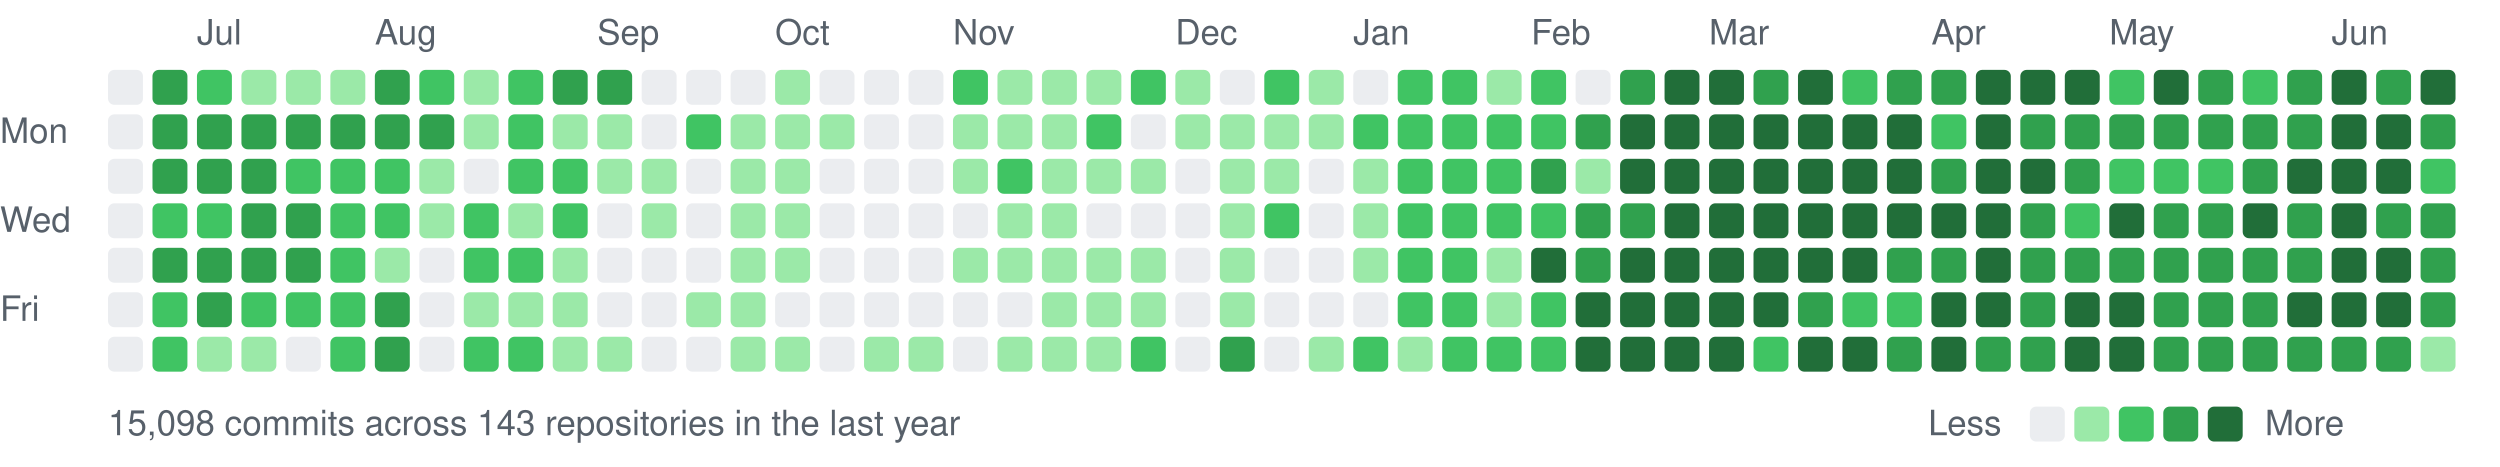
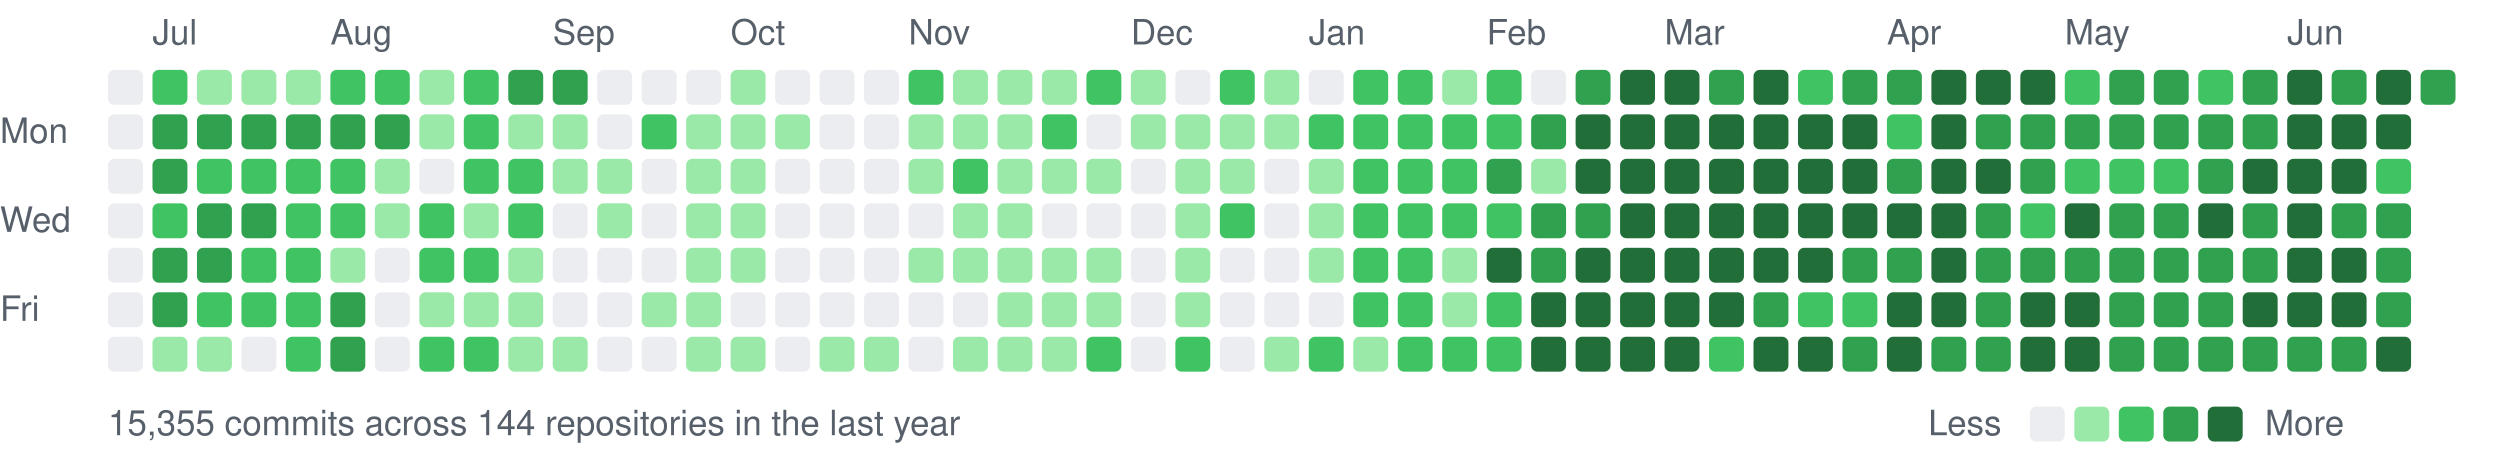
<svg xmlns="http://www.w3.org/2000/svg" width="787" height="147" viewBox="0 0 787 147">
  <style>text{font:11px -apple-system,BlinkMacSystemFont,"Segoe UI",Helvetica,Arial,sans-serif;fill:#57606a}</style>
-   <text x="62" y="14">Jul</text>
-   <text x="118" y="14">Aug</text>
-   <text x="188" y="14">Sep</text>
-   <text x="244" y="14">Oct</text>
-   <text x="300" y="14">Nov</text>
-   <text x="370" y="14">Dec</text>
-   <text x="426" y="14">Jan</text>
-   <text x="482" y="14">Feb</text>
-   <text x="538" y="14">Mar</text>
-   <text x="608" y="14">Apr</text>
-   <text x="664" y="14">May</text>
-   <text x="734" y="14">Jun</text>
+   <text x="48" y="14">Jul</text>
+   <text x="104" y="14">Aug</text>
+   <text x="174" y="14">Sep</text>
+   <text x="230" y="14">Oct</text>
+   <text x="286" y="14">Nov</text>
+   <text x="356" y="14">Dec</text>
+   <text x="412" y="14">Jan</text>
+   <text x="468" y="14">Feb</text>
+   <text x="524" y="14">Mar</text>
+   <text x="594" y="14">Apr</text>
+   <text x="650" y="14">May</text>
+   <text x="720" y="14">Jun</text>
  <text x="0" y="45">Mon</text>
  <text x="0" y="73">Wed</text>
  <text x="0" y="101">Fri</text>
  <rect x="34" y="22" width="11" height="11" rx="2" fill="#ebedf0" />
  <rect x="34" y="36" width="11" height="11" rx="2" fill="#ebedf0" />
  <rect x="34" y="50" width="11" height="11" rx="2" fill="#ebedf0" />
  <rect x="34" y="64" width="11" height="11" rx="2" fill="#ebedf0" />
  <rect x="34" y="78" width="11" height="11" rx="2" fill="#ebedf0" />
  <rect x="34" y="92" width="11" height="11" rx="2" fill="#ebedf0" />
  <rect x="34" y="106" width="11" height="11" rx="2" fill="#ebedf0" />
-   <rect x="48" y="22" width="11" height="11" rx="2" fill="#30a14e" />
+   <rect x="48" y="22" width="11" height="11" rx="2" fill="#40c463" />
  <rect x="48" y="36" width="11" height="11" rx="2" fill="#30a14e" />
  <rect x="48" y="50" width="11" height="11" rx="2" fill="#30a14e" />
  <rect x="48" y="64" width="11" height="11" rx="2" fill="#40c463" />
  <rect x="48" y="78" width="11" height="11" rx="2" fill="#30a14e" />
-   <rect x="48" y="92" width="11" height="11" rx="2" fill="#40c463" />
-   <rect x="48" y="106" width="11" height="11" rx="2" fill="#40c463" />
-   <rect x="62" y="22" width="11" height="11" rx="2" fill="#40c463" />
+   <rect x="48" y="92" width="11" height="11" rx="2" fill="#30a14e" />
+   <rect x="48" y="106" width="11" height="11" rx="2" fill="#9be9a8" />
+   <rect x="62" y="22" width="11" height="11" rx="2" fill="#9be9a8" />
  <rect x="62" y="36" width="11" height="11" rx="2" fill="#30a14e" />
-   <rect x="62" y="50" width="11" height="11" rx="2" fill="#30a14e" />
-   <rect x="62" y="64" width="11" height="11" rx="2" fill="#40c463" />
+   <rect x="62" y="50" width="11" height="11" rx="2" fill="#40c463" />
+   <rect x="62" y="64" width="11" height="11" rx="2" fill="#30a14e" />
  <rect x="62" y="78" width="11" height="11" rx="2" fill="#30a14e" />
-   <rect x="62" y="92" width="11" height="11" rx="2" fill="#30a14e" />
+   <rect x="62" y="92" width="11" height="11" rx="2" fill="#40c463" />
  <rect x="62" y="106" width="11" height="11" rx="2" fill="#9be9a8" />
  <rect x="76" y="22" width="11" height="11" rx="2" fill="#9be9a8" />
  <rect x="76" y="36" width="11" height="11" rx="2" fill="#30a14e" />
-   <rect x="76" y="50" width="11" height="11" rx="2" fill="#30a14e" />
+   <rect x="76" y="50" width="11" height="11" rx="2" fill="#40c463" />
  <rect x="76" y="64" width="11" height="11" rx="2" fill="#30a14e" />
-   <rect x="76" y="78" width="11" height="11" rx="2" fill="#30a14e" />
+   <rect x="76" y="78" width="11" height="11" rx="2" fill="#40c463" />
  <rect x="76" y="92" width="11" height="11" rx="2" fill="#40c463" />
-   <rect x="76" y="106" width="11" height="11" rx="2" fill="#9be9a8" />
+   <rect x="76" y="106" width="11" height="11" rx="2" fill="#ebedf0" />
  <rect x="90" y="22" width="11" height="11" rx="2" fill="#9be9a8" />
  <rect x="90" y="36" width="11" height="11" rx="2" fill="#30a14e" />
  <rect x="90" y="50" width="11" height="11" rx="2" fill="#40c463" />
-   <rect x="90" y="64" width="11" height="11" rx="2" fill="#30a14e" />
-   <rect x="90" y="78" width="11" height="11" rx="2" fill="#30a14e" />
+   <rect x="90" y="64" width="11" height="11" rx="2" fill="#40c463" />
+   <rect x="90" y="78" width="11" height="11" rx="2" fill="#40c463" />
  <rect x="90" y="92" width="11" height="11" rx="2" fill="#40c463" />
-   <rect x="90" y="106" width="11" height="11" rx="2" fill="#ebedf0" />
-   <rect x="104" y="22" width="11" height="11" rx="2" fill="#9be9a8" />
+   <rect x="90" y="106" width="11" height="11" rx="2" fill="#40c463" />
+   <rect x="104" y="22" width="11" height="11" rx="2" fill="#40c463" />
  <rect x="104" y="36" width="11" height="11" rx="2" fill="#30a14e" />
  <rect x="104" y="50" width="11" height="11" rx="2" fill="#40c463" />
  <rect x="104" y="64" width="11" height="11" rx="2" fill="#40c463" />
-   <rect x="104" y="78" width="11" height="11" rx="2" fill="#40c463" />
-   <rect x="104" y="92" width="11" height="11" rx="2" fill="#40c463" />
-   <rect x="104" y="106" width="11" height="11" rx="2" fill="#40c463" />
-   <rect x="118" y="22" width="11" height="11" rx="2" fill="#30a14e" />
+   <rect x="104" y="78" width="11" height="11" rx="2" fill="#9be9a8" />
+   <rect x="104" y="92" width="11" height="11" rx="2" fill="#30a14e" />
+   <rect x="104" y="106" width="11" height="11" rx="2" fill="#30a14e" />
+   <rect x="118" y="22" width="11" height="11" rx="2" fill="#40c463" />
  <rect x="118" y="36" width="11" height="11" rx="2" fill="#30a14e" />
-   <rect x="118" y="50" width="11" height="11" rx="2" fill="#40c463" />
-   <rect x="118" y="64" width="11" height="11" rx="2" fill="#40c463" />
-   <rect x="118" y="78" width="11" height="11" rx="2" fill="#9be9a8" />
-   <rect x="118" y="92" width="11" height="11" rx="2" fill="#30a14e" />
-   <rect x="118" y="106" width="11" height="11" rx="2" fill="#30a14e" />
-   <rect x="132" y="22" width="11" height="11" rx="2" fill="#40c463" />
-   <rect x="132" y="36" width="11" height="11" rx="2" fill="#30a14e" />
-   <rect x="132" y="50" width="11" height="11" rx="2" fill="#9be9a8" />
-   <rect x="132" y="64" width="11" height="11" rx="2" fill="#9be9a8" />
-   <rect x="132" y="78" width="11" height="11" rx="2" fill="#ebedf0" />
-   <rect x="132" y="92" width="11" height="11" rx="2" fill="#ebedf0" />
-   <rect x="132" y="106" width="11" height="11" rx="2" fill="#ebedf0" />
-   <rect x="146" y="22" width="11" height="11" rx="2" fill="#9be9a8" />
-   <rect x="146" y="36" width="11" height="11" rx="2" fill="#9be9a8" />
-   <rect x="146" y="50" width="11" height="11" rx="2" fill="#ebedf0" />
-   <rect x="146" y="64" width="11" height="11" rx="2" fill="#40c463" />
+   <rect x="118" y="50" width="11" height="11" rx="2" fill="#9be9a8" />
+   <rect x="118" y="64" width="11" height="11" rx="2" fill="#9be9a8" />
+   <rect x="118" y="78" width="11" height="11" rx="2" fill="#ebedf0" />
+   <rect x="118" y="92" width="11" height="11" rx="2" fill="#ebedf0" />
+   <rect x="118" y="106" width="11" height="11" rx="2" fill="#ebedf0" />
+   <rect x="132" y="22" width="11" height="11" rx="2" fill="#9be9a8" />
+   <rect x="132" y="36" width="11" height="11" rx="2" fill="#9be9a8" />
+   <rect x="132" y="50" width="11" height="11" rx="2" fill="#ebedf0" />
+   <rect x="132" y="64" width="11" height="11" rx="2" fill="#40c463" />
+   <rect x="132" y="78" width="11" height="11" rx="2" fill="#40c463" />
+   <rect x="132" y="92" width="11" height="11" rx="2" fill="#9be9a8" />
+   <rect x="132" y="106" width="11" height="11" rx="2" fill="#40c463" />
+   <rect x="146" y="22" width="11" height="11" rx="2" fill="#40c463" />
+   <rect x="146" y="36" width="11" height="11" rx="2" fill="#40c463" />
+   <rect x="146" y="50" width="11" height="11" rx="2" fill="#40c463" />
+   <rect x="146" y="64" width="11" height="11" rx="2" fill="#9be9a8" />
  <rect x="146" y="78" width="11" height="11" rx="2" fill="#40c463" />
  <rect x="146" y="92" width="11" height="11" rx="2" fill="#9be9a8" />
  <rect x="146" y="106" width="11" height="11" rx="2" fill="#40c463" />
-   <rect x="160" y="22" width="11" height="11" rx="2" fill="#40c463" />
-   <rect x="160" y="36" width="11" height="11" rx="2" fill="#40c463" />
+   <rect x="160" y="22" width="11" height="11" rx="2" fill="#30a14e" />
+   <rect x="160" y="36" width="11" height="11" rx="2" fill="#9be9a8" />
  <rect x="160" y="50" width="11" height="11" rx="2" fill="#40c463" />
-   <rect x="160" y="64" width="11" height="11" rx="2" fill="#9be9a8" />
-   <rect x="160" y="78" width="11" height="11" rx="2" fill="#40c463" />
+   <rect x="160" y="64" width="11" height="11" rx="2" fill="#40c463" />
+   <rect x="160" y="78" width="11" height="11" rx="2" fill="#9be9a8" />
  <rect x="160" y="92" width="11" height="11" rx="2" fill="#9be9a8" />
-   <rect x="160" y="106" width="11" height="11" rx="2" fill="#40c463" />
+   <rect x="160" y="106" width="11" height="11" rx="2" fill="#9be9a8" />
  <rect x="174" y="22" width="11" height="11" rx="2" fill="#30a14e" />
  <rect x="174" y="36" width="11" height="11" rx="2" fill="#9be9a8" />
-   <rect x="174" y="50" width="11" height="11" rx="2" fill="#40c463" />
-   <rect x="174" y="64" width="11" height="11" rx="2" fill="#40c463" />
-   <rect x="174" y="78" width="11" height="11" rx="2" fill="#9be9a8" />
-   <rect x="174" y="92" width="11" height="11" rx="2" fill="#9be9a8" />
+   <rect x="174" y="50" width="11" height="11" rx="2" fill="#9be9a8" />
+   <rect x="174" y="64" width="11" height="11" rx="2" fill="#ebedf0" />
+   <rect x="174" y="78" width="11" height="11" rx="2" fill="#ebedf0" />
+   <rect x="174" y="92" width="11" height="11" rx="2" fill="#ebedf0" />
  <rect x="174" y="106" width="11" height="11" rx="2" fill="#9be9a8" />
-   <rect x="188" y="22" width="11" height="11" rx="2" fill="#30a14e" />
-   <rect x="188" y="36" width="11" height="11" rx="2" fill="#9be9a8" />
+   <rect x="188" y="22" width="11" height="11" rx="2" fill="#ebedf0" />
+   <rect x="188" y="36" width="11" height="11" rx="2" fill="#ebedf0" />
  <rect x="188" y="50" width="11" height="11" rx="2" fill="#9be9a8" />
-   <rect x="188" y="64" width="11" height="11" rx="2" fill="#ebedf0" />
+   <rect x="188" y="64" width="11" height="11" rx="2" fill="#9be9a8" />
  <rect x="188" y="78" width="11" height="11" rx="2" fill="#ebedf0" />
  <rect x="188" y="92" width="11" height="11" rx="2" fill="#ebedf0" />
-   <rect x="188" y="106" width="11" height="11" rx="2" fill="#9be9a8" />
+   <rect x="188" y="106" width="11" height="11" rx="2" fill="#ebedf0" />
  <rect x="202" y="22" width="11" height="11" rx="2" fill="#ebedf0" />
-   <rect x="202" y="36" width="11" height="11" rx="2" fill="#ebedf0" />
-   <rect x="202" y="50" width="11" height="11" rx="2" fill="#9be9a8" />
-   <rect x="202" y="64" width="11" height="11" rx="2" fill="#9be9a8" />
+   <rect x="202" y="36" width="11" height="11" rx="2" fill="#40c463" />
+   <rect x="202" y="50" width="11" height="11" rx="2" fill="#ebedf0" />
+   <rect x="202" y="64" width="11" height="11" rx="2" fill="#ebedf0" />
  <rect x="202" y="78" width="11" height="11" rx="2" fill="#ebedf0" />
-   <rect x="202" y="92" width="11" height="11" rx="2" fill="#ebedf0" />
+   <rect x="202" y="92" width="11" height="11" rx="2" fill="#9be9a8" />
  <rect x="202" y="106" width="11" height="11" rx="2" fill="#ebedf0" />
  <rect x="216" y="22" width="11" height="11" rx="2" fill="#ebedf0" />
-   <rect x="216" y="36" width="11" height="11" rx="2" fill="#40c463" />
-   <rect x="216" y="50" width="11" height="11" rx="2" fill="#ebedf0" />
-   <rect x="216" y="64" width="11" height="11" rx="2" fill="#ebedf0" />
-   <rect x="216" y="78" width="11" height="11" rx="2" fill="#ebedf0" />
+   <rect x="216" y="36" width="11" height="11" rx="2" fill="#9be9a8" />
+   <rect x="216" y="50" width="11" height="11" rx="2" fill="#9be9a8" />
+   <rect x="216" y="64" width="11" height="11" rx="2" fill="#9be9a8" />
+   <rect x="216" y="78" width="11" height="11" rx="2" fill="#9be9a8" />
  <rect x="216" y="92" width="11" height="11" rx="2" fill="#9be9a8" />
-   <rect x="216" y="106" width="11" height="11" rx="2" fill="#ebedf0" />
-   <rect x="230" y="22" width="11" height="11" rx="2" fill="#ebedf0" />
+   <rect x="216" y="106" width="11" height="11" rx="2" fill="#9be9a8" />
+   <rect x="230" y="22" width="11" height="11" rx="2" fill="#9be9a8" />
  <rect x="230" y="36" width="11" height="11" rx="2" fill="#9be9a8" />
  <rect x="230" y="50" width="11" height="11" rx="2" fill="#9be9a8" />
  <rect x="230" y="64" width="11" height="11" rx="2" fill="#9be9a8" />
  <rect x="230" y="78" width="11" height="11" rx="2" fill="#9be9a8" />
-   <rect x="230" y="92" width="11" height="11" rx="2" fill="#9be9a8" />
+   <rect x="230" y="92" width="11" height="11" rx="2" fill="#ebedf0" />
  <rect x="230" y="106" width="11" height="11" rx="2" fill="#9be9a8" />
-   <rect x="244" y="22" width="11" height="11" rx="2" fill="#9be9a8" />
+   <rect x="244" y="22" width="11" height="11" rx="2" fill="#ebedf0" />
  <rect x="244" y="36" width="11" height="11" rx="2" fill="#9be9a8" />
-   <rect x="244" y="50" width="11" height="11" rx="2" fill="#9be9a8" />
-   <rect x="244" y="64" width="11" height="11" rx="2" fill="#9be9a8" />
-   <rect x="244" y="78" width="11" height="11" rx="2" fill="#9be9a8" />
+   <rect x="244" y="50" width="11" height="11" rx="2" fill="#ebedf0" />
+   <rect x="244" y="64" width="11" height="11" rx="2" fill="#ebedf0" />
+   <rect x="244" y="78" width="11" height="11" rx="2" fill="#ebedf0" />
  <rect x="244" y="92" width="11" height="11" rx="2" fill="#ebedf0" />
-   <rect x="244" y="106" width="11" height="11" rx="2" fill="#9be9a8" />
+   <rect x="244" y="106" width="11" height="11" rx="2" fill="#ebedf0" />
  <rect x="258" y="22" width="11" height="11" rx="2" fill="#ebedf0" />
-   <rect x="258" y="36" width="11" height="11" rx="2" fill="#9be9a8" />
+   <rect x="258" y="36" width="11" height="11" rx="2" fill="#ebedf0" />
  <rect x="258" y="50" width="11" height="11" rx="2" fill="#ebedf0" />
  <rect x="258" y="64" width="11" height="11" rx="2" fill="#ebedf0" />
  <rect x="258" y="78" width="11" height="11" rx="2" fill="#ebedf0" />
  <rect x="258" y="92" width="11" height="11" rx="2" fill="#ebedf0" />
-   <rect x="258" y="106" width="11" height="11" rx="2" fill="#ebedf0" />
+   <rect x="258" y="106" width="11" height="11" rx="2" fill="#9be9a8" />
  <rect x="272" y="22" width="11" height="11" rx="2" fill="#ebedf0" />
  <rect x="272" y="36" width="11" height="11" rx="2" fill="#ebedf0" />
  <rect x="272" y="50" width="11" height="11" rx="2" fill="#ebedf0" />
  <rect x="272" y="64" width="11" height="11" rx="2" fill="#ebedf0" />
  <rect x="272" y="78" width="11" height="11" rx="2" fill="#ebedf0" />
  <rect x="272" y="92" width="11" height="11" rx="2" fill="#ebedf0" />
  <rect x="272" y="106" width="11" height="11" rx="2" fill="#9be9a8" />
-   <rect x="286" y="22" width="11" height="11" rx="2" fill="#ebedf0" />
-   <rect x="286" y="36" width="11" height="11" rx="2" fill="#ebedf0" />
-   <rect x="286" y="50" width="11" height="11" rx="2" fill="#ebedf0" />
+   <rect x="286" y="22" width="11" height="11" rx="2" fill="#40c463" />
+   <rect x="286" y="36" width="11" height="11" rx="2" fill="#9be9a8" />
+   <rect x="286" y="50" width="11" height="11" rx="2" fill="#9be9a8" />
  <rect x="286" y="64" width="11" height="11" rx="2" fill="#ebedf0" />
-   <rect x="286" y="78" width="11" height="11" rx="2" fill="#ebedf0" />
+   <rect x="286" y="78" width="11" height="11" rx="2" fill="#9be9a8" />
  <rect x="286" y="92" width="11" height="11" rx="2" fill="#ebedf0" />
-   <rect x="286" y="106" width="11" height="11" rx="2" fill="#9be9a8" />
-   <rect x="300" y="22" width="11" height="11" rx="2" fill="#40c463" />
+   <rect x="286" y="106" width="11" height="11" rx="2" fill="#ebedf0" />
+   <rect x="300" y="22" width="11" height="11" rx="2" fill="#9be9a8" />
  <rect x="300" y="36" width="11" height="11" rx="2" fill="#9be9a8" />
-   <rect x="300" y="50" width="11" height="11" rx="2" fill="#9be9a8" />
-   <rect x="300" y="64" width="11" height="11" rx="2" fill="#ebedf0" />
+   <rect x="300" y="50" width="11" height="11" rx="2" fill="#40c463" />
+   <rect x="300" y="64" width="11" height="11" rx="2" fill="#9be9a8" />
  <rect x="300" y="78" width="11" height="11" rx="2" fill="#9be9a8" />
  <rect x="300" y="92" width="11" height="11" rx="2" fill="#ebedf0" />
-   <rect x="300" y="106" width="11" height="11" rx="2" fill="#ebedf0" />
+   <rect x="300" y="106" width="11" height="11" rx="2" fill="#9be9a8" />
  <rect x="314" y="22" width="11" height="11" rx="2" fill="#9be9a8" />
  <rect x="314" y="36" width="11" height="11" rx="2" fill="#9be9a8" />
-   <rect x="314" y="50" width="11" height="11" rx="2" fill="#40c463" />
+   <rect x="314" y="50" width="11" height="11" rx="2" fill="#9be9a8" />
  <rect x="314" y="64" width="11" height="11" rx="2" fill="#9be9a8" />
  <rect x="314" y="78" width="11" height="11" rx="2" fill="#9be9a8" />
-   <rect x="314" y="92" width="11" height="11" rx="2" fill="#ebedf0" />
+   <rect x="314" y="92" width="11" height="11" rx="2" fill="#9be9a8" />
  <rect x="314" y="106" width="11" height="11" rx="2" fill="#9be9a8" />
  <rect x="328" y="22" width="11" height="11" rx="2" fill="#9be9a8" />
-   <rect x="328" y="36" width="11" height="11" rx="2" fill="#9be9a8" />
+   <rect x="328" y="36" width="11" height="11" rx="2" fill="#40c463" />
  <rect x="328" y="50" width="11" height="11" rx="2" fill="#9be9a8" />
-   <rect x="328" y="64" width="11" height="11" rx="2" fill="#9be9a8" />
+   <rect x="328" y="64" width="11" height="11" rx="2" fill="#ebedf0" />
  <rect x="328" y="78" width="11" height="11" rx="2" fill="#9be9a8" />
  <rect x="328" y="92" width="11" height="11" rx="2" fill="#9be9a8" />
  <rect x="328" y="106" width="11" height="11" rx="2" fill="#9be9a8" />
-   <rect x="342" y="22" width="11" height="11" rx="2" fill="#9be9a8" />
-   <rect x="342" y="36" width="11" height="11" rx="2" fill="#40c463" />
+   <rect x="342" y="22" width="11" height="11" rx="2" fill="#40c463" />
+   <rect x="342" y="36" width="11" height="11" rx="2" fill="#ebedf0" />
  <rect x="342" y="50" width="11" height="11" rx="2" fill="#9be9a8" />
  <rect x="342" y="64" width="11" height="11" rx="2" fill="#ebedf0" />
  <rect x="342" y="78" width="11" height="11" rx="2" fill="#9be9a8" />
  <rect x="342" y="92" width="11" height="11" rx="2" fill="#9be9a8" />
-   <rect x="342" y="106" width="11" height="11" rx="2" fill="#9be9a8" />
-   <rect x="356" y="22" width="11" height="11" rx="2" fill="#40c463" />
-   <rect x="356" y="36" width="11" height="11" rx="2" fill="#ebedf0" />
-   <rect x="356" y="50" width="11" height="11" rx="2" fill="#9be9a8" />
+   <rect x="342" y="106" width="11" height="11" rx="2" fill="#40c463" />
+   <rect x="356" y="22" width="11" height="11" rx="2" fill="#9be9a8" />
+   <rect x="356" y="36" width="11" height="11" rx="2" fill="#9be9a8" />
+   <rect x="356" y="50" width="11" height="11" rx="2" fill="#ebedf0" />
  <rect x="356" y="64" width="11" height="11" rx="2" fill="#ebedf0" />
-   <rect x="356" y="78" width="11" height="11" rx="2" fill="#9be9a8" />
-   <rect x="356" y="92" width="11" height="11" rx="2" fill="#9be9a8" />
-   <rect x="356" y="106" width="11" height="11" rx="2" fill="#40c463" />
-   <rect x="370" y="22" width="11" height="11" rx="2" fill="#9be9a8" />
+   <rect x="356" y="78" width="11" height="11" rx="2" fill="#ebedf0" />
+   <rect x="356" y="92" width="11" height="11" rx="2" fill="#ebedf0" />
+   <rect x="356" y="106" width="11" height="11" rx="2" fill="#ebedf0" />
+   <rect x="370" y="22" width="11" height="11" rx="2" fill="#ebedf0" />
  <rect x="370" y="36" width="11" height="11" rx="2" fill="#9be9a8" />
-   <rect x="370" y="50" width="11" height="11" rx="2" fill="#ebedf0" />
-   <rect x="370" y="64" width="11" height="11" rx="2" fill="#ebedf0" />
-   <rect x="370" y="78" width="11" height="11" rx="2" fill="#ebedf0" />
-   <rect x="370" y="92" width="11" height="11" rx="2" fill="#ebedf0" />
-   <rect x="370" y="106" width="11" height="11" rx="2" fill="#ebedf0" />
-   <rect x="384" y="22" width="11" height="11" rx="2" fill="#ebedf0" />
+   <rect x="370" y="50" width="11" height="11" rx="2" fill="#9be9a8" />
+   <rect x="370" y="64" width="11" height="11" rx="2" fill="#9be9a8" />
+   <rect x="370" y="78" width="11" height="11" rx="2" fill="#9be9a8" />
+   <rect x="370" y="92" width="11" height="11" rx="2" fill="#9be9a8" />
+   <rect x="370" y="106" width="11" height="11" rx="2" fill="#40c463" />
+   <rect x="384" y="22" width="11" height="11" rx="2" fill="#40c463" />
  <rect x="384" y="36" width="11" height="11" rx="2" fill="#9be9a8" />
  <rect x="384" y="50" width="11" height="11" rx="2" fill="#9be9a8" />
-   <rect x="384" y="64" width="11" height="11" rx="2" fill="#9be9a8" />
-   <rect x="384" y="78" width="11" height="11" rx="2" fill="#9be9a8" />
-   <rect x="384" y="92" width="11" height="11" rx="2" fill="#9be9a8" />
-   <rect x="384" y="106" width="11" height="11" rx="2" fill="#30a14e" />
-   <rect x="398" y="22" width="11" height="11" rx="2" fill="#40c463" />
+   <rect x="384" y="64" width="11" height="11" rx="2" fill="#40c463" />
+   <rect x="384" y="78" width="11" height="11" rx="2" fill="#ebedf0" />
+   <rect x="384" y="92" width="11" height="11" rx="2" fill="#ebedf0" />
+   <rect x="384" y="106" width="11" height="11" rx="2" fill="#ebedf0" />
+   <rect x="398" y="22" width="11" height="11" rx="2" fill="#9be9a8" />
  <rect x="398" y="36" width="11" height="11" rx="2" fill="#9be9a8" />
-   <rect x="398" y="50" width="11" height="11" rx="2" fill="#9be9a8" />
-   <rect x="398" y="64" width="11" height="11" rx="2" fill="#40c463" />
+   <rect x="398" y="50" width="11" height="11" rx="2" fill="#ebedf0" />
+   <rect x="398" y="64" width="11" height="11" rx="2" fill="#ebedf0" />
  <rect x="398" y="78" width="11" height="11" rx="2" fill="#ebedf0" />
  <rect x="398" y="92" width="11" height="11" rx="2" fill="#ebedf0" />
-   <rect x="398" y="106" width="11" height="11" rx="2" fill="#ebedf0" />
-   <rect x="412" y="22" width="11" height="11" rx="2" fill="#9be9a8" />
-   <rect x="412" y="36" width="11" height="11" rx="2" fill="#9be9a8" />
-   <rect x="412" y="50" width="11" height="11" rx="2" fill="#ebedf0" />
-   <rect x="412" y="64" width="11" height="11" rx="2" fill="#ebedf0" />
-   <rect x="412" y="78" width="11" height="11" rx="2" fill="#ebedf0" />
+   <rect x="398" y="106" width="11" height="11" rx="2" fill="#9be9a8" />
+   <rect x="412" y="22" width="11" height="11" rx="2" fill="#ebedf0" />
+   <rect x="412" y="36" width="11" height="11" rx="2" fill="#40c463" />
+   <rect x="412" y="50" width="11" height="11" rx="2" fill="#9be9a8" />
+   <rect x="412" y="64" width="11" height="11" rx="2" fill="#9be9a8" />
+   <rect x="412" y="78" width="11" height="11" rx="2" fill="#9be9a8" />
  <rect x="412" y="92" width="11" height="11" rx="2" fill="#ebedf0" />
-   <rect x="412" y="106" width="11" height="11" rx="2" fill="#9be9a8" />
-   <rect x="426" y="22" width="11" height="11" rx="2" fill="#ebedf0" />
+   <rect x="412" y="106" width="11" height="11" rx="2" fill="#40c463" />
+   <rect x="426" y="22" width="11" height="11" rx="2" fill="#40c463" />
  <rect x="426" y="36" width="11" height="11" rx="2" fill="#40c463" />
-   <rect x="426" y="50" width="11" height="11" rx="2" fill="#9be9a8" />
-   <rect x="426" y="64" width="11" height="11" rx="2" fill="#9be9a8" />
-   <rect x="426" y="78" width="11" height="11" rx="2" fill="#9be9a8" />
-   <rect x="426" y="92" width="11" height="11" rx="2" fill="#ebedf0" />
-   <rect x="426" y="106" width="11" height="11" rx="2" fill="#40c463" />
+   <rect x="426" y="50" width="11" height="11" rx="2" fill="#40c463" />
+   <rect x="426" y="64" width="11" height="11" rx="2" fill="#40c463" />
+   <rect x="426" y="78" width="11" height="11" rx="2" fill="#40c463" />
+   <rect x="426" y="92" width="11" height="11" rx="2" fill="#40c463" />
+   <rect x="426" y="106" width="11" height="11" rx="2" fill="#9be9a8" />
  <rect x="440" y="22" width="11" height="11" rx="2" fill="#40c463" />
  <rect x="440" y="36" width="11" height="11" rx="2" fill="#40c463" />
  <rect x="440" y="50" width="11" height="11" rx="2" fill="#40c463" />
  <rect x="440" y="64" width="11" height="11" rx="2" fill="#40c463" />
  <rect x="440" y="78" width="11" height="11" rx="2" fill="#40c463" />
  <rect x="440" y="92" width="11" height="11" rx="2" fill="#40c463" />
-   <rect x="440" y="106" width="11" height="11" rx="2" fill="#9be9a8" />
-   <rect x="454" y="22" width="11" height="11" rx="2" fill="#40c463" />
+   <rect x="440" y="106" width="11" height="11" rx="2" fill="#40c463" />
+   <rect x="454" y="22" width="11" height="11" rx="2" fill="#9be9a8" />
  <rect x="454" y="36" width="11" height="11" rx="2" fill="#40c463" />
  <rect x="454" y="50" width="11" height="11" rx="2" fill="#40c463" />
  <rect x="454" y="64" width="11" height="11" rx="2" fill="#40c463" />
-   <rect x="454" y="78" width="11" height="11" rx="2" fill="#40c463" />
-   <rect x="454" y="92" width="11" height="11" rx="2" fill="#40c463" />
+   <rect x="454" y="78" width="11" height="11" rx="2" fill="#9be9a8" />
+   <rect x="454" y="92" width="11" height="11" rx="2" fill="#9be9a8" />
  <rect x="454" y="106" width="11" height="11" rx="2" fill="#40c463" />
-   <rect x="468" y="22" width="11" height="11" rx="2" fill="#9be9a8" />
+   <rect x="468" y="22" width="11" height="11" rx="2" fill="#40c463" />
  <rect x="468" y="36" width="11" height="11" rx="2" fill="#40c463" />
-   <rect x="468" y="50" width="11" height="11" rx="2" fill="#40c463" />
+   <rect x="468" y="50" width="11" height="11" rx="2" fill="#30a14e" />
  <rect x="468" y="64" width="11" height="11" rx="2" fill="#40c463" />
-   <rect x="468" y="78" width="11" height="11" rx="2" fill="#9be9a8" />
-   <rect x="468" y="92" width="11" height="11" rx="2" fill="#9be9a8" />
+   <rect x="468" y="78" width="11" height="11" rx="2" fill="#216e39" />
+   <rect x="468" y="92" width="11" height="11" rx="2" fill="#40c463" />
  <rect x="468" y="106" width="11" height="11" rx="2" fill="#40c463" />
-   <rect x="482" y="22" width="11" height="11" rx="2" fill="#40c463" />
-   <rect x="482" y="36" width="11" height="11" rx="2" fill="#40c463" />
-   <rect x="482" y="50" width="11" height="11" rx="2" fill="#30a14e" />
-   <rect x="482" y="64" width="11" height="11" rx="2" fill="#40c463" />
-   <rect x="482" y="78" width="11" height="11" rx="2" fill="#216e39" />
-   <rect x="482" y="92" width="11" height="11" rx="2" fill="#40c463" />
-   <rect x="482" y="106" width="11" height="11" rx="2" fill="#40c463" />
-   <rect x="496" y="22" width="11" height="11" rx="2" fill="#ebedf0" />
-   <rect x="496" y="36" width="11" height="11" rx="2" fill="#30a14e" />
-   <rect x="496" y="50" width="11" height="11" rx="2" fill="#9be9a8" />
+   <rect x="482" y="22" width="11" height="11" rx="2" fill="#ebedf0" />
+   <rect x="482" y="36" width="11" height="11" rx="2" fill="#30a14e" />
+   <rect x="482" y="50" width="11" height="11" rx="2" fill="#9be9a8" />
+   <rect x="482" y="64" width="11" height="11" rx="2" fill="#30a14e" />
+   <rect x="482" y="78" width="11" height="11" rx="2" fill="#30a14e" />
+   <rect x="482" y="92" width="11" height="11" rx="2" fill="#216e39" />
+   <rect x="482" y="106" width="11" height="11" rx="2" fill="#216e39" />
+   <rect x="496" y="22" width="11" height="11" rx="2" fill="#30a14e" />
+   <rect x="496" y="36" width="11" height="11" rx="2" fill="#216e39" />
+   <rect x="496" y="50" width="11" height="11" rx="2" fill="#216e39" />
  <rect x="496" y="64" width="11" height="11" rx="2" fill="#30a14e" />
-   <rect x="496" y="78" width="11" height="11" rx="2" fill="#30a14e" />
+   <rect x="496" y="78" width="11" height="11" rx="2" fill="#216e39" />
  <rect x="496" y="92" width="11" height="11" rx="2" fill="#216e39" />
  <rect x="496" y="106" width="11" height="11" rx="2" fill="#216e39" />
-   <rect x="510" y="22" width="11" height="11" rx="2" fill="#30a14e" />
+   <rect x="510" y="22" width="11" height="11" rx="2" fill="#216e39" />
  <rect x="510" y="36" width="11" height="11" rx="2" fill="#216e39" />
  <rect x="510" y="50" width="11" height="11" rx="2" fill="#216e39" />
-   <rect x="510" y="64" width="11" height="11" rx="2" fill="#30a14e" />
+   <rect x="510" y="64" width="11" height="11" rx="2" fill="#216e39" />
  <rect x="510" y="78" width="11" height="11" rx="2" fill="#216e39" />
  <rect x="510" y="92" width="11" height="11" rx="2" fill="#216e39" />
  <rect x="510" y="106" width="11" height="11" rx="2" fill="#216e39" />
  <rect x="524" y="22" width="11" height="11" rx="2" fill="#216e39" />
  <rect x="524" y="36" width="11" height="11" rx="2" fill="#216e39" />
  <rect x="524" y="50" width="11" height="11" rx="2" fill="#216e39" />
  <rect x="524" y="64" width="11" height="11" rx="2" fill="#216e39" />
  <rect x="524" y="78" width="11" height="11" rx="2" fill="#216e39" />
  <rect x="524" y="92" width="11" height="11" rx="2" fill="#216e39" />
  <rect x="524" y="106" width="11" height="11" rx="2" fill="#216e39" />
-   <rect x="538" y="22" width="11" height="11" rx="2" fill="#216e39" />
+   <rect x="538" y="22" width="11" height="11" rx="2" fill="#30a14e" />
  <rect x="538" y="36" width="11" height="11" rx="2" fill="#216e39" />
  <rect x="538" y="50" width="11" height="11" rx="2" fill="#216e39" />
  <rect x="538" y="64" width="11" height="11" rx="2" fill="#216e39" />
  <rect x="538" y="78" width="11" height="11" rx="2" fill="#216e39" />
  <rect x="538" y="92" width="11" height="11" rx="2" fill="#216e39" />
-   <rect x="538" y="106" width="11" height="11" rx="2" fill="#216e39" />
-   <rect x="552" y="22" width="11" height="11" rx="2" fill="#30a14e" />
+   <rect x="538" y="106" width="11" height="11" rx="2" fill="#40c463" />
+   <rect x="552" y="22" width="11" height="11" rx="2" fill="#216e39" />
  <rect x="552" y="36" width="11" height="11" rx="2" fill="#216e39" />
  <rect x="552" y="50" width="11" height="11" rx="2" fill="#216e39" />
  <rect x="552" y="64" width="11" height="11" rx="2" fill="#216e39" />
  <rect x="552" y="78" width="11" height="11" rx="2" fill="#216e39" />
-   <rect x="552" y="92" width="11" height="11" rx="2" fill="#216e39" />
-   <rect x="552" y="106" width="11" height="11" rx="2" fill="#40c463" />
-   <rect x="566" y="22" width="11" height="11" rx="2" fill="#216e39" />
+   <rect x="552" y="92" width="11" height="11" rx="2" fill="#30a14e" />
+   <rect x="552" y="106" width="11" height="11" rx="2" fill="#216e39" />
+   <rect x="566" y="22" width="11" height="11" rx="2" fill="#40c463" />
  <rect x="566" y="36" width="11" height="11" rx="2" fill="#216e39" />
  <rect x="566" y="50" width="11" height="11" rx="2" fill="#216e39" />
  <rect x="566" y="64" width="11" height="11" rx="2" fill="#216e39" />
  <rect x="566" y="78" width="11" height="11" rx="2" fill="#216e39" />
-   <rect x="566" y="92" width="11" height="11" rx="2" fill="#30a14e" />
+   <rect x="566" y="92" width="11" height="11" rx="2" fill="#40c463" />
  <rect x="566" y="106" width="11" height="11" rx="2" fill="#216e39" />
-   <rect x="580" y="22" width="11" height="11" rx="2" fill="#40c463" />
+   <rect x="580" y="22" width="11" height="11" rx="2" fill="#30a14e" />
  <rect x="580" y="36" width="11" height="11" rx="2" fill="#216e39" />
  <rect x="580" y="50" width="11" height="11" rx="2" fill="#216e39" />
  <rect x="580" y="64" width="11" height="11" rx="2" fill="#216e39" />
-   <rect x="580" y="78" width="11" height="11" rx="2" fill="#216e39" />
+   <rect x="580" y="78" width="11" height="11" rx="2" fill="#30a14e" />
  <rect x="580" y="92" width="11" height="11" rx="2" fill="#40c463" />
-   <rect x="580" y="106" width="11" height="11" rx="2" fill="#216e39" />
+   <rect x="580" y="106" width="11" height="11" rx="2" fill="#30a14e" />
  <rect x="594" y="22" width="11" height="11" rx="2" fill="#30a14e" />
-   <rect x="594" y="36" width="11" height="11" rx="2" fill="#216e39" />
-   <rect x="594" y="50" width="11" height="11" rx="2" fill="#216e39" />
+   <rect x="594" y="36" width="11" height="11" rx="2" fill="#40c463" />
+   <rect x="594" y="50" width="11" height="11" rx="2" fill="#30a14e" />
  <rect x="594" y="64" width="11" height="11" rx="2" fill="#216e39" />
  <rect x="594" y="78" width="11" height="11" rx="2" fill="#30a14e" />
-   <rect x="594" y="92" width="11" height="11" rx="2" fill="#40c463" />
-   <rect x="594" y="106" width="11" height="11" rx="2" fill="#30a14e" />
-   <rect x="608" y="22" width="11" height="11" rx="2" fill="#30a14e" />
-   <rect x="608" y="36" width="11" height="11" rx="2" fill="#40c463" />
-   <rect x="608" y="50" width="11" height="11" rx="2" fill="#30a14e" />
+   <rect x="594" y="92" width="11" height="11" rx="2" fill="#216e39" />
+   <rect x="594" y="106" width="11" height="11" rx="2" fill="#216e39" />
+   <rect x="608" y="22" width="11" height="11" rx="2" fill="#216e39" />
+   <rect x="608" y="36" width="11" height="11" rx="2" fill="#216e39" />
+   <rect x="608" y="50" width="11" height="11" rx="2" fill="#216e39" />
  <rect x="608" y="64" width="11" height="11" rx="2" fill="#216e39" />
-   <rect x="608" y="78" width="11" height="11" rx="2" fill="#30a14e" />
+   <rect x="608" y="78" width="11" height="11" rx="2" fill="#216e39" />
  <rect x="608" y="92" width="11" height="11" rx="2" fill="#216e39" />
-   <rect x="608" y="106" width="11" height="11" rx="2" fill="#216e39" />
+   <rect x="608" y="106" width="11" height="11" rx="2" fill="#30a14e" />
  <rect x="622" y="22" width="11" height="11" rx="2" fill="#216e39" />
-   <rect x="622" y="36" width="11" height="11" rx="2" fill="#216e39" />
+   <rect x="622" y="36" width="11" height="11" rx="2" fill="#30a14e" />
  <rect x="622" y="50" width="11" height="11" rx="2" fill="#216e39" />
-   <rect x="622" y="64" width="11" height="11" rx="2" fill="#216e39" />
-   <rect x="622" y="78" width="11" height="11" rx="2" fill="#216e39" />
-   <rect x="622" y="92" width="11" height="11" rx="2" fill="#216e39" />
+   <rect x="622" y="64" width="11" height="11" rx="2" fill="#30a14e" />
+   <rect x="622" y="78" width="11" height="11" rx="2" fill="#30a14e" />
+   <rect x="622" y="92" width="11" height="11" rx="2" fill="#30a14e" />
  <rect x="622" y="106" width="11" height="11" rx="2" fill="#30a14e" />
  <rect x="636" y="22" width="11" height="11" rx="2" fill="#216e39" />
  <rect x="636" y="36" width="11" height="11" rx="2" fill="#30a14e" />
-   <rect x="636" y="50" width="11" height="11" rx="2" fill="#216e39" />
-   <rect x="636" y="64" width="11" height="11" rx="2" fill="#30a14e" />
+   <rect x="636" y="50" width="11" height="11" rx="2" fill="#30a14e" />
+   <rect x="636" y="64" width="11" height="11" rx="2" fill="#40c463" />
  <rect x="636" y="78" width="11" height="11" rx="2" fill="#30a14e" />
-   <rect x="636" y="92" width="11" height="11" rx="2" fill="#30a14e" />
-   <rect x="636" y="106" width="11" height="11" rx="2" fill="#30a14e" />
-   <rect x="650" y="22" width="11" height="11" rx="2" fill="#216e39" />
+   <rect x="636" y="92" width="11" height="11" rx="2" fill="#216e39" />
+   <rect x="636" y="106" width="11" height="11" rx="2" fill="#216e39" />
+   <rect x="650" y="22" width="11" height="11" rx="2" fill="#40c463" />
  <rect x="650" y="36" width="11" height="11" rx="2" fill="#30a14e" />
-   <rect x="650" y="50" width="11" height="11" rx="2" fill="#30a14e" />
-   <rect x="650" y="64" width="11" height="11" rx="2" fill="#40c463" />
+   <rect x="650" y="50" width="11" height="11" rx="2" fill="#40c463" />
+   <rect x="650" y="64" width="11" height="11" rx="2" fill="#216e39" />
  <rect x="650" y="78" width="11" height="11" rx="2" fill="#30a14e" />
  <rect x="650" y="92" width="11" height="11" rx="2" fill="#216e39" />
  <rect x="650" y="106" width="11" height="11" rx="2" fill="#216e39" />
-   <rect x="664" y="22" width="11" height="11" rx="2" fill="#40c463" />
+   <rect x="664" y="22" width="11" height="11" rx="2" fill="#30a14e" />
  <rect x="664" y="36" width="11" height="11" rx="2" fill="#30a14e" />
  <rect x="664" y="50" width="11" height="11" rx="2" fill="#40c463" />
-   <rect x="664" y="64" width="11" height="11" rx="2" fill="#216e39" />
+   <rect x="664" y="64" width="11" height="11" rx="2" fill="#30a14e" />
  <rect x="664" y="78" width="11" height="11" rx="2" fill="#30a14e" />
-   <rect x="664" y="92" width="11" height="11" rx="2" fill="#216e39" />
-   <rect x="664" y="106" width="11" height="11" rx="2" fill="#216e39" />
-   <rect x="678" y="22" width="11" height="11" rx="2" fill="#216e39" />
+   <rect x="664" y="92" width="11" height="11" rx="2" fill="#30a14e" />
+   <rect x="664" y="106" width="11" height="11" rx="2" fill="#30a14e" />
+   <rect x="678" y="22" width="11" height="11" rx="2" fill="#30a14e" />
  <rect x="678" y="36" width="11" height="11" rx="2" fill="#30a14e" />
  <rect x="678" y="50" width="11" height="11" rx="2" fill="#40c463" />
  <rect x="678" y="64" width="11" height="11" rx="2" fill="#30a14e" />
  <rect x="678" y="78" width="11" height="11" rx="2" fill="#30a14e" />
  <rect x="678" y="92" width="11" height="11" rx="2" fill="#30a14e" />
  <rect x="678" y="106" width="11" height="11" rx="2" fill="#30a14e" />
-   <rect x="692" y="22" width="11" height="11" rx="2" fill="#30a14e" />
+   <rect x="692" y="22" width="11" height="11" rx="2" fill="#40c463" />
  <rect x="692" y="36" width="11" height="11" rx="2" fill="#30a14e" />
-   <rect x="692" y="50" width="11" height="11" rx="2" fill="#40c463" />
-   <rect x="692" y="64" width="11" height="11" rx="2" fill="#30a14e" />
+   <rect x="692" y="50" width="11" height="11" rx="2" fill="#30a14e" />
+   <rect x="692" y="64" width="11" height="11" rx="2" fill="#216e39" />
  <rect x="692" y="78" width="11" height="11" rx="2" fill="#30a14e" />
  <rect x="692" y="92" width="11" height="11" rx="2" fill="#30a14e" />
  <rect x="692" y="106" width="11" height="11" rx="2" fill="#30a14e" />
-   <rect x="706" y="22" width="11" height="11" rx="2" fill="#40c463" />
+   <rect x="706" y="22" width="11" height="11" rx="2" fill="#30a14e" />
  <rect x="706" y="36" width="11" height="11" rx="2" fill="#30a14e" />
-   <rect x="706" y="50" width="11" height="11" rx="2" fill="#30a14e" />
-   <rect x="706" y="64" width="11" height="11" rx="2" fill="#216e39" />
+   <rect x="706" y="50" width="11" height="11" rx="2" fill="#216e39" />
+   <rect x="706" y="64" width="11" height="11" rx="2" fill="#30a14e" />
  <rect x="706" y="78" width="11" height="11" rx="2" fill="#30a14e" />
-   <rect x="706" y="92" width="11" height="11" rx="2" fill="#30a14e" />
+   <rect x="706" y="92" width="11" height="11" rx="2" fill="#216e39" />
  <rect x="706" y="106" width="11" height="11" rx="2" fill="#30a14e" />
-   <rect x="720" y="22" width="11" height="11" rx="2" fill="#30a14e" />
-   <rect x="720" y="36" width="11" height="11" rx="2" fill="#30a14e" />
+   <rect x="720" y="22" width="11" height="11" rx="2" fill="#216e39" />
+   <rect x="720" y="36" width="11" height="11" rx="2" fill="#216e39" />
  <rect x="720" y="50" width="11" height="11" rx="2" fill="#216e39" />
-   <rect x="720" y="64" width="11" height="11" rx="2" fill="#30a14e" />
-   <rect x="720" y="78" width="11" height="11" rx="2" fill="#30a14e" />
+   <rect x="720" y="64" width="11" height="11" rx="2" fill="#216e39" />
+   <rect x="720" y="78" width="11" height="11" rx="2" fill="#216e39" />
  <rect x="720" y="92" width="11" height="11" rx="2" fill="#216e39" />
  <rect x="720" y="106" width="11" height="11" rx="2" fill="#30a14e" />
-   <rect x="734" y="22" width="11" height="11" rx="2" fill="#216e39" />
+   <rect x="734" y="22" width="11" height="11" rx="2" fill="#30a14e" />
  <rect x="734" y="36" width="11" height="11" rx="2" fill="#216e39" />
  <rect x="734" y="50" width="11" height="11" rx="2" fill="#216e39" />
-   <rect x="734" y="64" width="11" height="11" rx="2" fill="#216e39" />
+   <rect x="734" y="64" width="11" height="11" rx="2" fill="#30a14e" />
  <rect x="734" y="78" width="11" height="11" rx="2" fill="#216e39" />
  <rect x="734" y="92" width="11" height="11" rx="2" fill="#216e39" />
  <rect x="734" y="106" width="11" height="11" rx="2" fill="#30a14e" />
-   <rect x="748" y="22" width="11" height="11" rx="2" fill="#30a14e" />
+   <rect x="748" y="22" width="11" height="11" rx="2" fill="#216e39" />
  <rect x="748" y="36" width="11" height="11" rx="2" fill="#216e39" />
-   <rect x="748" y="50" width="11" height="11" rx="2" fill="#216e39" />
+   <rect x="748" y="50" width="11" height="11" rx="2" fill="#40c463" />
  <rect x="748" y="64" width="11" height="11" rx="2" fill="#30a14e" />
-   <rect x="748" y="78" width="11" height="11" rx="2" fill="#216e39" />
-   <rect x="748" y="92" width="11" height="11" rx="2" fill="#216e39" />
-   <rect x="748" y="106" width="11" height="11" rx="2" fill="#30a14e" />
-   <rect x="762" y="22" width="11" height="11" rx="2" fill="#216e39" />
-   <rect x="762" y="36" width="11" height="11" rx="2" fill="#30a14e" />
-   <rect x="762" y="50" width="11" height="11" rx="2" fill="#40c463" />
-   <rect x="762" y="64" width="11" height="11" rx="2" fill="#30a14e" />
-   <rect x="762" y="78" width="11" height="11" rx="2" fill="#30a14e" />
-   <rect x="762" y="92" width="11" height="11" rx="2" fill="#30a14e" />
-   <rect x="762" y="106" width="11" height="11" rx="2" fill="#9be9a8" />
-   <text x="34" y="137">15,098 commits across 143 repositories in the last year</text>
+   <rect x="748" y="78" width="11" height="11" rx="2" fill="#30a14e" />
+   <rect x="748" y="92" width="11" height="11" rx="2" fill="#30a14e" />
+   <rect x="748" y="106" width="11" height="11" rx="2" fill="#216e39" />
+   <rect x="762" y="22" width="11" height="11" rx="2" fill="#30a14e" />
+   <text x="34" y="137">15,355 commits across 144 repositories in the last year</text>
  <text x="607" y="137">Less</text>
  <rect x="639" y="128" width="11" height="11" rx="2" fill="#ebedf0" />
  <rect x="653" y="128" width="11" height="11" rx="2" fill="#9be9a8" />
  <rect x="667" y="128" width="11" height="11" rx="2" fill="#40c463" />
  <rect x="681" y="128" width="11" height="11" rx="2" fill="#30a14e" />
  <rect x="695" y="128" width="11" height="11" rx="2" fill="#216e39" />
  <text x="713" y="137">More</text>
</svg>
